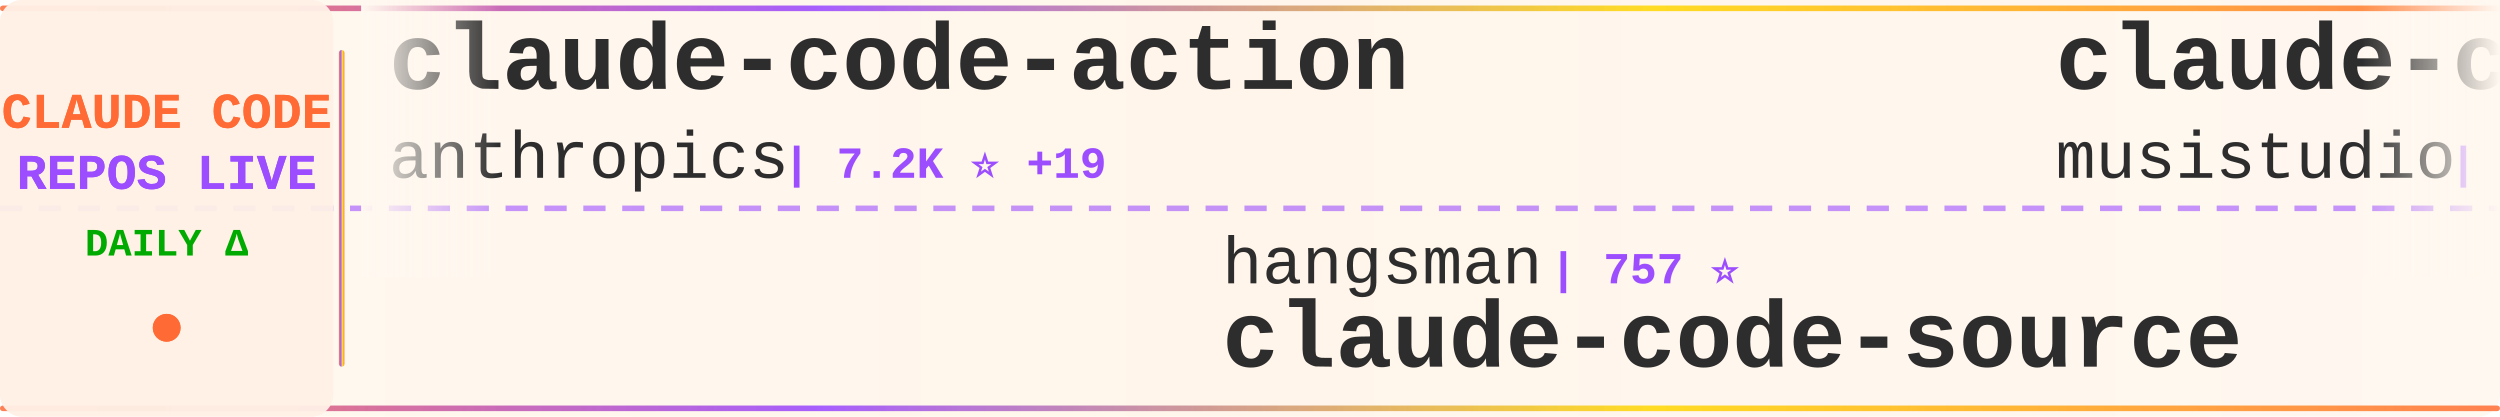
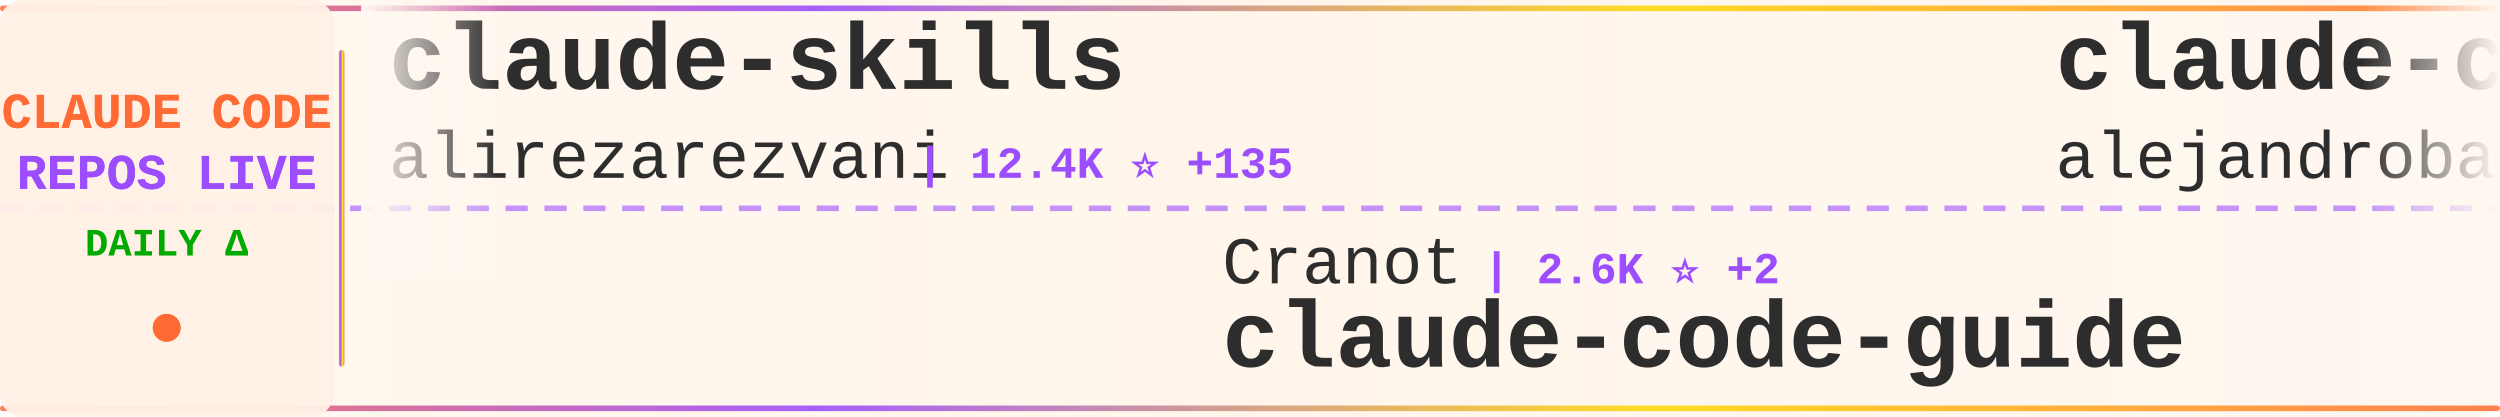
<svg xmlns="http://www.w3.org/2000/svg" width="900" height="150">
  <defs>
    <linearGradient id="tickerBg" x1="0%" y1="0%" x2="100%" y2="0%">
      <stop offset="0%" style="stop-color:#fff8f0;stop-opacity:0.98" />
      <stop offset="50%" style="stop-color:#fff5eb;stop-opacity:1" />
      <stop offset="100%" style="stop-color:#fff8f0;stop-opacity:0.98" />
    </linearGradient>
    <linearGradient id="borderGrad" x1="0%" y1="0%" x2="100%" y2="0%">
      <stop offset="0%" style="stop-color:#FF6B35;stop-opacity:0.85">
        <animate attributeName="stop-opacity" values="0.85;1;0.85" dur="2s" repeatCount="indefinite" />
      </stop>
      <stop offset="33%" style="stop-color:#9C4EFF;stop-opacity:0.9">
        <animate attributeName="stop-opacity" values="0.9;1;0.9" dur="2.2s" repeatCount="indefinite" />
      </stop>
      <stop offset="66%" style="stop-color:#FFD700;stop-opacity:0.85">
        <animate attributeName="stop-opacity" values="0.85;1;0.85" dur="1.8s" repeatCount="indefinite" />
      </stop>
      <stop offset="100%" style="stop-color:#FF6B35;stop-opacity:0.85">
        <animate attributeName="stop-opacity" values="0.85;1;0.85" dur="2s" repeatCount="indefinite" />
      </stop>
    </linearGradient>
    <filter id="textGlow">
      <feGaussianBlur stdDeviation="0.15" result="coloredBlur" />
      <feMerge>
        <feMergeNode in="coloredBlur" />
        <feMergeNode in="SourceGraphic" />
      </feMerge>
    </filter>
    <filter id="metricGlow">
      <feGaussianBlur stdDeviation="0.2" result="coloredBlur" />
      <feMerge>
        <feMergeNode in="coloredBlur" />
        <feMergeNode in="SourceGraphic" />
      </feMerge>
    </filter>
    <linearGradient id="leftFade" x1="0%" y1="0%" x2="100%" y2="0%">
      <stop offset="0%" style="stop-color:#fff8f0;stop-opacity:1" />
      <stop offset="100%" style="stop-color:#fff8f0;stop-opacity:0" />
    </linearGradient>
    <linearGradient id="rightFade" x1="0%" y1="0%" x2="100%" y2="0%">
      <stop offset="0%" style="stop-color:#fff8f0;stop-opacity:0" />
      <stop offset="100%" style="stop-color:#fff8f0;stop-opacity:1" />
    </linearGradient>
  </defs>
  <rect width="900" height="150" fill="url(#tickerBg)" rx="8" />
  <rect x="0" y="2" width="900" height="2" fill="url(#borderGrad)" rx="1" />
  <rect x="0" y="146" width="900" height="2" fill="url(#borderGrad)" rx="1" />
  <line x1="0" y1="75" x2="900" y2="75" stroke="#9C4EFF" stroke-width="2" stroke-dasharray="8 6" opacity="0.6" />
  <rect x="0" y="0" width="120" height="150" fill="#fff0e6" opacity="0.95" rx="8" />
  <text x="60" y="46" font-family="'Courier New', monospace" font-size="18" font-weight="bold" fill="#FF6B35" text-anchor="middle" filter="url(#textGlow)">
    CLAUDE CODE
  </text>
  <text x="60" y="68" font-family="'Courier New', monospace" font-size="18" font-weight="bold" fill="#9C4EFF" text-anchor="middle" filter="url(#textGlow)">
    REPOS LIVE
  </text>
  <text x="60" y="92" font-family="'Courier New', monospace" font-size="14" font-weight="bold" fill="#00aa00" text-anchor="middle">
    DAILY Δ
  </text>
  <circle cx="60" cy="118" r="5" fill="#FF6B35" filter="url(#metricGlow)">
    <animate attributeName="r" values="4;6;4" dur="1.5s" repeatCount="indefinite" />
    <animate attributeName="opacity" values="0.6;1;0.6" dur="1.5s" repeatCount="indefinite" />
  </circle>
  <rect x="122" y="18" width="2" height="114" fill="url(#borderGrad)" rx="1" />
  <clipPath id="tickerClip">
    <rect x="130" y="0" width="770" height="150" />
  </clipPath>
  <g clip-path="url(#tickerClip)">
    <g id="tickerItems">
      <animateTransform attributeName="transform" attributeType="XML" type="translate" from="0 0" to="-3000 0" dur="54s" repeatCount="indefinite" />
      <g transform="translate(0, 0)">
-         <text x="140" y="32" font-family="'Courier New', monospace" font-size="34" font-weight="bold" fill="#2d2d2d">claude-code-action</text>
-         <text x="140" y="64" font-family="'Courier New', monospace" font-size="24" font-weight="normal" fill="#2d2d2d" opacity="1.0">anthropics</text>
-         <text x="282" y="64" font-family="'Courier New', monospace" font-size="16" font-weight="bold" fill="#9C4EFF"> | 7.2K ⭐ +19</text>
+         <text x="140" y="32" font-family="'Courier New', monospace" font-size="34" font-weight="bold" fill="#2d2d2d">claude-skills</text>
+         <text x="140" y="64" font-family="'Courier New', monospace" font-size="24" font-weight="normal" fill="#2d2d2d" opacity="1.0">alirezarezvani</text>
+         <text x="330" y="64" font-family="'Courier New', monospace" font-size="16" font-weight="bold" fill="#9C4EFF"> | 12.4K ⭐ +135</text>
      </g>
      <g transform="translate(300, 0)">
-         <text x="140" y="102" font-family="'Courier New', monospace" font-size="24" font-weight="normal" fill="#2d2d2d" opacity="1.0">hangsman</text>
-         <text x="258" y="102" font-family="'Courier New', monospace" font-size="16" font-weight="bold" fill="#9C4EFF"> | 757 ⭐</text>
-         <text x="140" y="132" font-family="'Courier New', monospace" font-size="34" font-weight="bold" fill="#2d2d2d">claude-code-source</text>
+         <text x="140" y="102" font-family="'Courier New', monospace" font-size="24" font-weight="normal" fill="#2d2d2d" opacity="1.0">Cranot</text>
+         <text x="234" y="102" font-family="'Courier New', monospace" font-size="16" font-weight="bold" fill="#9C4EFF"> | 2.6K ⭐ +2</text>
+         <text x="140" y="132" font-family="'Courier New', monospace" font-size="34" font-weight="bold" fill="#2d2d2d">claude-code-guide</text>
      </g>
      <g transform="translate(600, 0)">
-         <text x="140" y="32" font-family="'Courier New', monospace" font-size="34" font-weight="bold" fill="#2d2d2d">claude-code-router</text>
-         <text x="140" y="64" font-family="'Courier New', monospace" font-size="24" font-weight="normal" fill="#2d2d2d" opacity="1.0">musistudio</text>
-         <text x="282" y="64" font-family="'Courier New', monospace" font-size="16" font-weight="bold" fill="#9C4EFF"> | 32.8K ⭐ +79</text>
+         <text x="140" y="32" font-family="'Courier New', monospace" font-size="34" font-weight="bold" fill="#2d2d2d">claude-code-from-source</text>
+         <text x="140" y="64" font-family="'Courier New', monospace" font-size="24" font-weight="normal" fill="#2d2d2d" opacity="1.0">alejandrobalderas</text>
+         <text x="366" y="64" font-family="'Courier New', monospace" font-size="16" font-weight="bold" fill="#9C4EFF"> | 1.7K ⭐ +20</text>
      </g>
      <g transform="translate(900, 0)">
-         <text x="140" y="102" font-family="'Courier New', monospace" font-size="24" font-weight="normal" fill="#2d2d2d" opacity="1.0">disler</text>
-         <text x="234" y="102" font-family="'Courier New', monospace" font-size="16" font-weight="bold" fill="#9C4EFF"> | 3.6K ⭐ +9</text>
-         <text x="140" y="132" font-family="'Courier New', monospace" font-size="34" font-weight="bold" fill="#2d2d2d">claude-code-hooks-master...</text>
+         <text x="140" y="102" font-family="'Courier New', monospace" font-size="24" font-weight="normal" fill="#2d2d2d" opacity="1.0">anthropics</text>
+         <text x="282" y="102" font-family="'Courier New', monospace" font-size="16" font-weight="bold" fill="#9C4EFF"> | 4.4K ⭐ +9</text>
+         <text x="140" y="132" font-family="'Courier New', monospace" font-size="34" font-weight="bold" fill="#2d2d2d">claude-code-security-rev...</text>
      </g>
      <g transform="translate(1200, 0)">
-         <text x="140" y="32" font-family="'Courier New', monospace" font-size="34" font-weight="bold" fill="#2d2d2d">Auto-claude-code-researc...</text>
-         <text x="140" y="64" font-family="'Courier New', monospace" font-size="24" font-weight="normal" fill="#2d2d2d" opacity="1.0">wanshuiyin</text>
-         <text x="282" y="64" font-family="'Courier New', monospace" font-size="16" font-weight="bold" fill="#9C4EFF"> | 7.3K ⭐ +70</text>
+         <text x="140" y="32" font-family="'Courier New', monospace" font-size="34" font-weight="bold" fill="#2d2d2d">Claude-Code-Source-Study</text>
+         <text x="140" y="64" font-family="'Courier New', monospace" font-size="24" font-weight="normal" fill="#2d2d2d" opacity="1.0">luyao618</text>
+         <text x="258" y="64" font-family="'Courier New', monospace" font-size="16" font-weight="bold" fill="#9C4EFF"> | 1.2K ⭐ +8</text>
      </g>
      <g transform="translate(1500, 0)">
-         <text x="140" y="102" font-family="'Courier New', monospace" font-size="24" font-weight="normal" fill="#2d2d2d" opacity="1.0">1rgs</text>
-         <text x="210" y="102" font-family="'Courier New', monospace" font-size="16" font-weight="bold" fill="#9C4EFF"> | 3.5K ⭐ +3</text>
-         <text x="140" y="132" font-family="'Courier New', monospace" font-size="34" font-weight="bold" fill="#2d2d2d">claude-code-proxy</text>
-       </g>
-       <g transform="translate(1800, 0)">
-         <text x="140" y="32" font-family="'Courier New', monospace" font-size="34" font-weight="bold" fill="#2d2d2d">free-claude-code</text>
-         <text x="140" y="64" font-family="'Courier New', monospace" font-size="24" font-weight="normal" fill="#2d2d2d" opacity="1.0">Alishahryar1</text>
-         <text x="306" y="64" font-family="'Courier New', monospace" font-size="16" font-weight="bold" fill="#9C4EFF"> | 3.7K ⭐ +1.7K</text>
-       </g>
-       <g transform="translate(2100, 0)">
        <text x="140" y="102" font-family="'Courier New', monospace" font-size="24" font-weight="normal" fill="#2d2d2d" opacity="1.0">ghuntley</text>
        <text x="258" y="102" font-family="'Courier New', monospace" font-size="16" font-weight="bold" fill="#9C4EFF"> | 974 ⭐ +1</text>
        <text x="140" y="132" font-family="'Courier New', monospace" font-size="34" font-weight="bold" fill="#2d2d2d">claude-code-source-code-...</text>
      </g>
+       <g transform="translate(1800, 0)">
+         <text x="140" y="32" font-family="'Courier New', monospace" font-size="34" font-weight="bold" fill="#2d2d2d">oh-my-claudecode</text>
+         <text x="140" y="64" font-family="'Courier New', monospace" font-size="24" font-weight="normal" fill="#2d2d2d" opacity="1.0">Yeachan-Heo</text>
+         <text x="294" y="64" font-family="'Courier New', monospace" font-size="16" font-weight="bold" fill="#9C4EFF"> | 30.9K ⭐ +222</text>
+       </g>
+       <g transform="translate(2100, 0)">
+         <text x="140" y="102" font-family="'Courier New', monospace" font-size="24" font-weight="normal" fill="#2d2d2d" opacity="1.0">wshobson</text>
+         <text x="258" y="102" font-family="'Courier New', monospace" font-size="16" font-weight="bold" fill="#9C4EFF"> | 34.1K ⭐ +58</text>
+         <text x="140" y="132" font-family="'Courier New', monospace" font-size="34" font-weight="bold" fill="#2d2d2d">agents</text>
+       </g>
      <g transform="translate(2400, 0)">
-         <text x="140" y="32" font-family="'Courier New', monospace" font-size="34" font-weight="bold" fill="#2d2d2d">claude-code-sourcemap</text>
-         <text x="140" y="64" font-family="'Courier New', monospace" font-size="24" font-weight="normal" fill="#2d2d2d" opacity="1.0">Hyper66666</text>
-         <text x="282" y="64" font-family="'Courier New', monospace" font-size="16" font-weight="bold" fill="#9C4EFF"> | 210 ⭐</text>
+         <text x="140" y="32" font-family="'Courier New', monospace" font-size="34" font-weight="bold" fill="#2d2d2d">claude-code-system-promp...</text>
+         <text x="140" y="64" font-family="'Courier New', monospace" font-size="24" font-weight="normal" fill="#2d2d2d" opacity="1.0">Piebald-AI</text>
+         <text x="282" y="64" font-family="'Courier New', monospace" font-size="16" font-weight="bold" fill="#9C4EFF"> | 9.4K ⭐ +77</text>
      </g>
      <g transform="translate(2700, 0)">
-         <text x="140" y="102" font-family="'Courier New', monospace" font-size="24" font-weight="normal" fill="#2d2d2d" opacity="1.0">eyaltoledano</text>
-         <text x="306" y="102" font-family="'Courier New', monospace" font-size="16" font-weight="bold" fill="#9C4EFF"> | 26.8K ⭐ +85</text>
-         <text x="140" y="132" font-family="'Courier New', monospace" font-size="34" font-weight="bold" fill="#2d2d2d">claude-task-master</text>
+         <text x="140" y="102" font-family="'Courier New', monospace" font-size="24" font-weight="normal" fill="#2d2d2d" opacity="1.0">slopus</text>
+         <text x="234" y="102" font-family="'Courier New', monospace" font-size="16" font-weight="bold" fill="#9C4EFF"> | 19.0K ⭐ +80</text>
+         <text x="140" y="132" font-family="'Courier New', monospace" font-size="34" font-weight="bold" fill="#2d2d2d">happy</text>
      </g>
      <g transform="translate(3000, 0)">
-         <text x="140" y="32" font-family="'Courier New', monospace" font-size="34" font-weight="bold" fill="#2d2d2d">claude-code-action</text>
-         <text x="140" y="64" font-family="'Courier New', monospace" font-size="24" font-weight="normal" fill="#2d2d2d" opacity="1.0">anthropics</text>
-         <text x="282" y="64" font-family="'Courier New', monospace" font-size="16" font-weight="bold" fill="#9C4EFF"> | 7.2K ⭐ +19</text>
+         <text x="140" y="32" font-family="'Courier New', monospace" font-size="34" font-weight="bold" fill="#2d2d2d">claude-skills</text>
+         <text x="140" y="64" font-family="'Courier New', monospace" font-size="24" font-weight="normal" fill="#2d2d2d" opacity="1.0">alirezarezvani</text>
+         <text x="330" y="64" font-family="'Courier New', monospace" font-size="16" font-weight="bold" fill="#9C4EFF"> | 12.4K ⭐ +135</text>
      </g>
      <g transform="translate(3300, 0)">
-         <text x="140" y="102" font-family="'Courier New', monospace" font-size="24" font-weight="normal" fill="#2d2d2d" opacity="1.0">hangsman</text>
-         <text x="258" y="102" font-family="'Courier New', monospace" font-size="16" font-weight="bold" fill="#9C4EFF"> | 757 ⭐</text>
-         <text x="140" y="132" font-family="'Courier New', monospace" font-size="34" font-weight="bold" fill="#2d2d2d">claude-code-source</text>
+         <text x="140" y="102" font-family="'Courier New', monospace" font-size="24" font-weight="normal" fill="#2d2d2d" opacity="1.0">Cranot</text>
+         <text x="234" y="102" font-family="'Courier New', monospace" font-size="16" font-weight="bold" fill="#9C4EFF"> | 2.6K ⭐ +2</text>
+         <text x="140" y="132" font-family="'Courier New', monospace" font-size="34" font-weight="bold" fill="#2d2d2d">claude-code-guide</text>
      </g>
      <g transform="translate(3600, 0)">
-         <text x="140" y="32" font-family="'Courier New', monospace" font-size="34" font-weight="bold" fill="#2d2d2d">claude-code-router</text>
-         <text x="140" y="64" font-family="'Courier New', monospace" font-size="24" font-weight="normal" fill="#2d2d2d" opacity="1.0">musistudio</text>
-         <text x="282" y="64" font-family="'Courier New', monospace" font-size="16" font-weight="bold" fill="#9C4EFF"> | 32.8K ⭐ +79</text>
+         <text x="140" y="32" font-family="'Courier New', monospace" font-size="34" font-weight="bold" fill="#2d2d2d">claude-code-from-source</text>
+         <text x="140" y="64" font-family="'Courier New', monospace" font-size="24" font-weight="normal" fill="#2d2d2d" opacity="1.0">alejandrobalderas</text>
+         <text x="366" y="64" font-family="'Courier New', monospace" font-size="16" font-weight="bold" fill="#9C4EFF"> | 1.7K ⭐ +20</text>
      </g>
      <g transform="translate(3900, 0)">
-         <text x="140" y="102" font-family="'Courier New', monospace" font-size="24" font-weight="normal" fill="#2d2d2d" opacity="1.0">disler</text>
-         <text x="234" y="102" font-family="'Courier New', monospace" font-size="16" font-weight="bold" fill="#9C4EFF"> | 3.6K ⭐ +9</text>
-         <text x="140" y="132" font-family="'Courier New', monospace" font-size="34" font-weight="bold" fill="#2d2d2d">claude-code-hooks-master...</text>
+         <text x="140" y="102" font-family="'Courier New', monospace" font-size="24" font-weight="normal" fill="#2d2d2d" opacity="1.0">anthropics</text>
+         <text x="282" y="102" font-family="'Courier New', monospace" font-size="16" font-weight="bold" fill="#9C4EFF"> | 4.4K ⭐ +9</text>
+         <text x="140" y="132" font-family="'Courier New', monospace" font-size="34" font-weight="bold" fill="#2d2d2d">claude-code-security-rev...</text>
      </g>
    </g>
  </g>
  <rect x="130" y="0" width="50" height="100" fill="url(#leftFade)" />
  <rect x="850" y="0" width="50" height="100" fill="url(#rightFade)" />
</svg>
